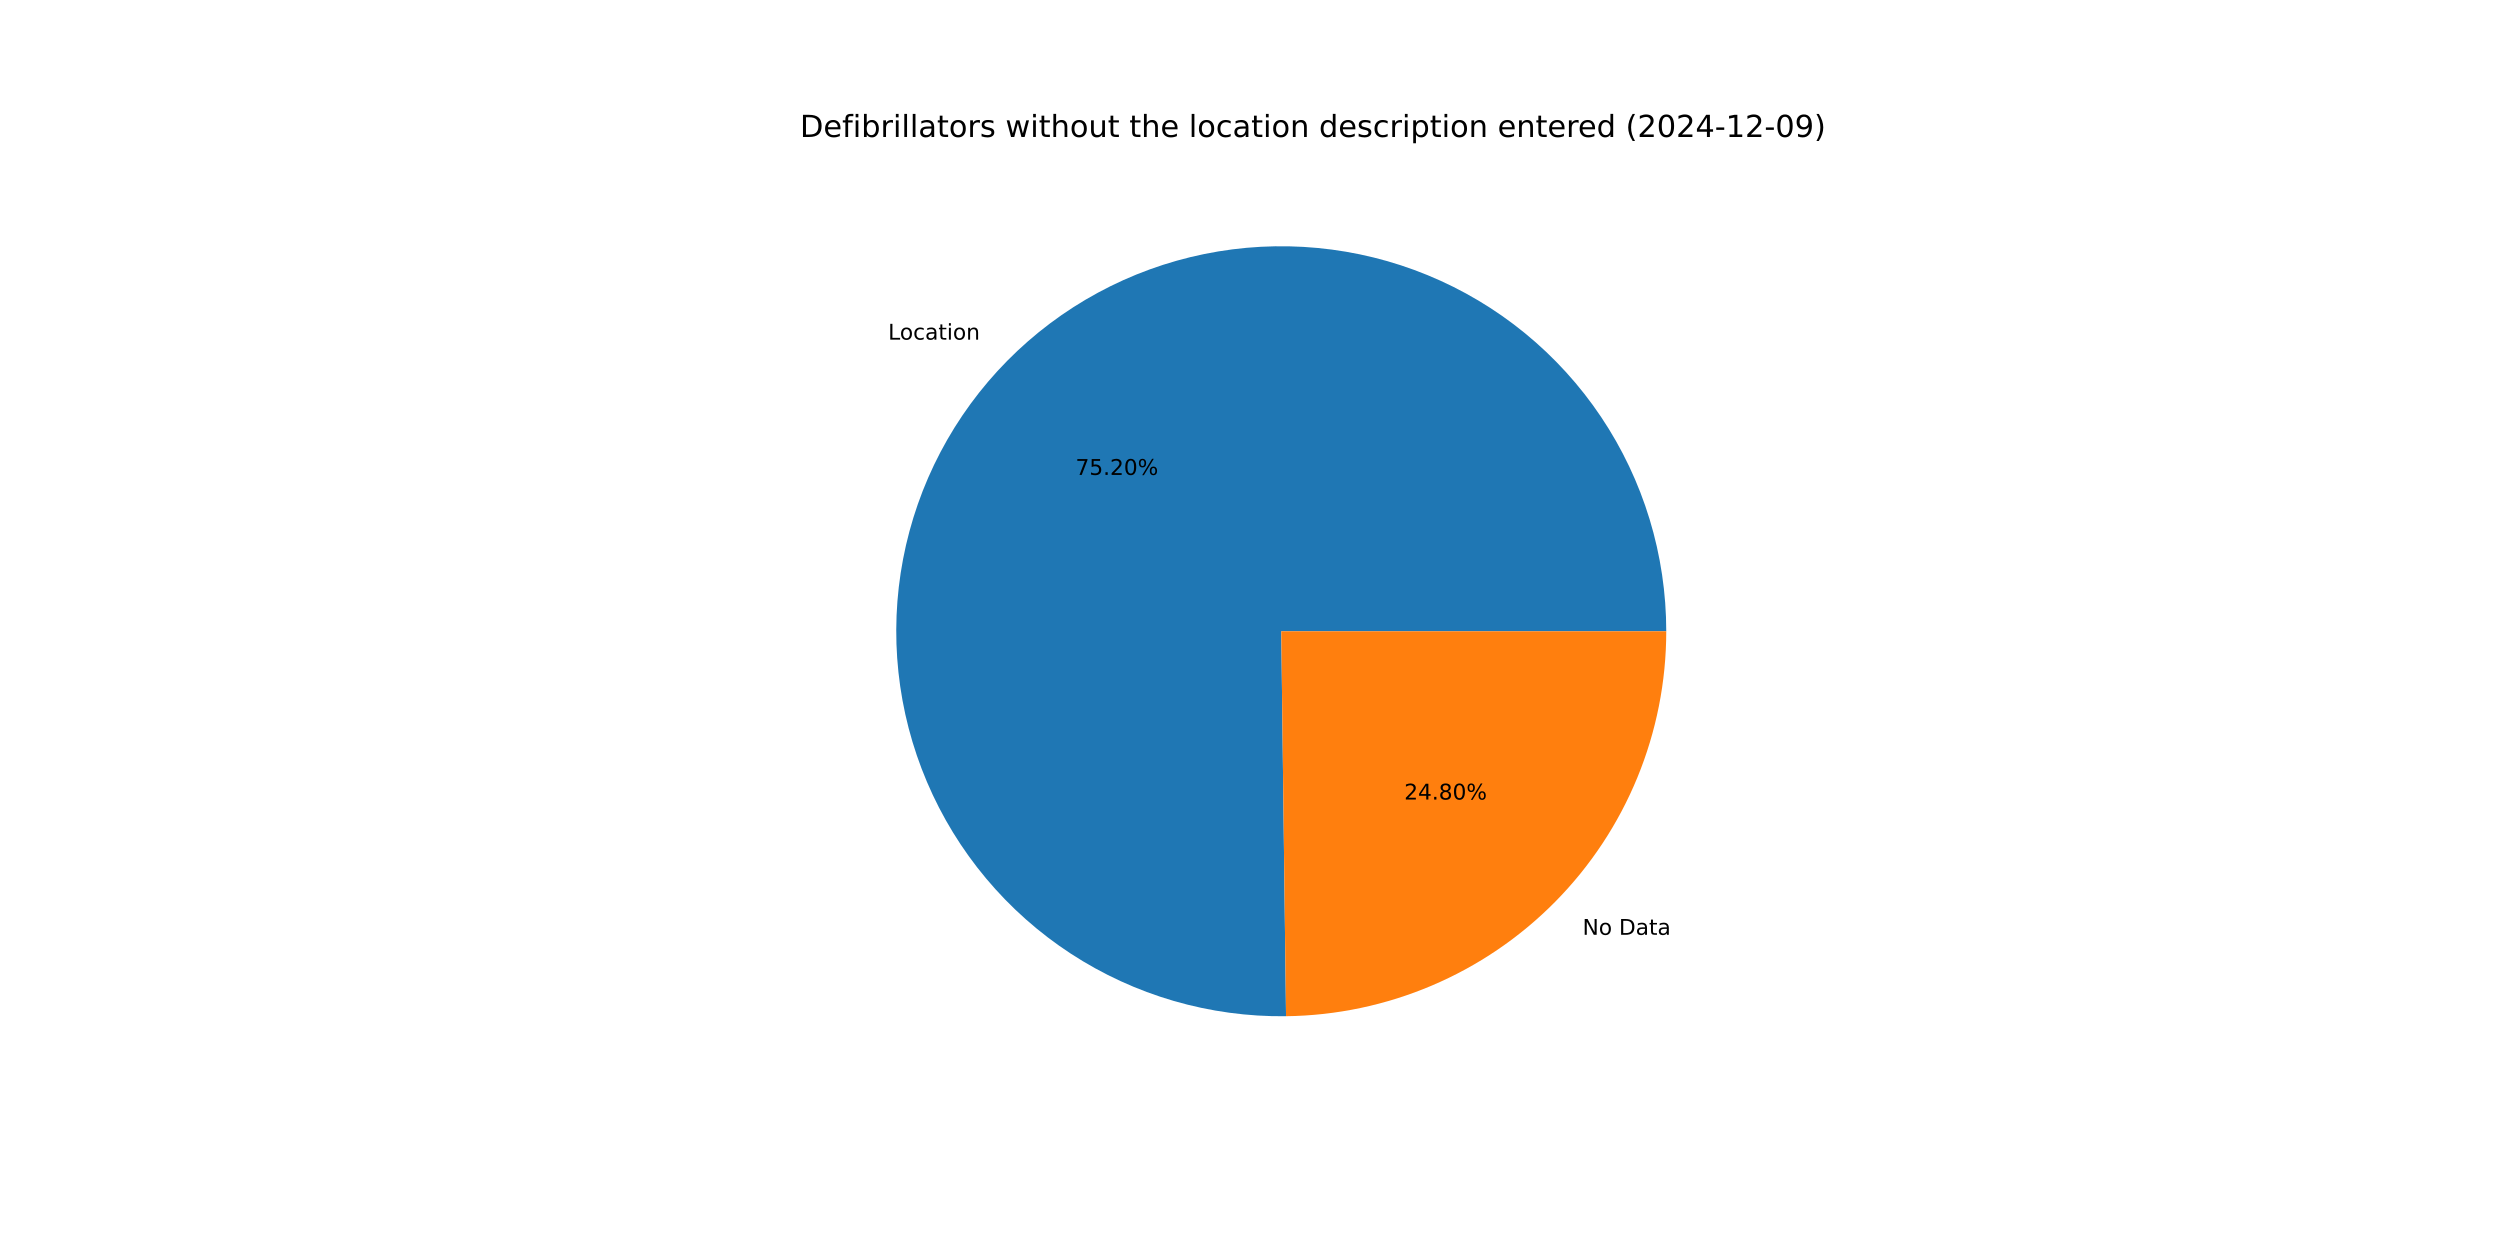
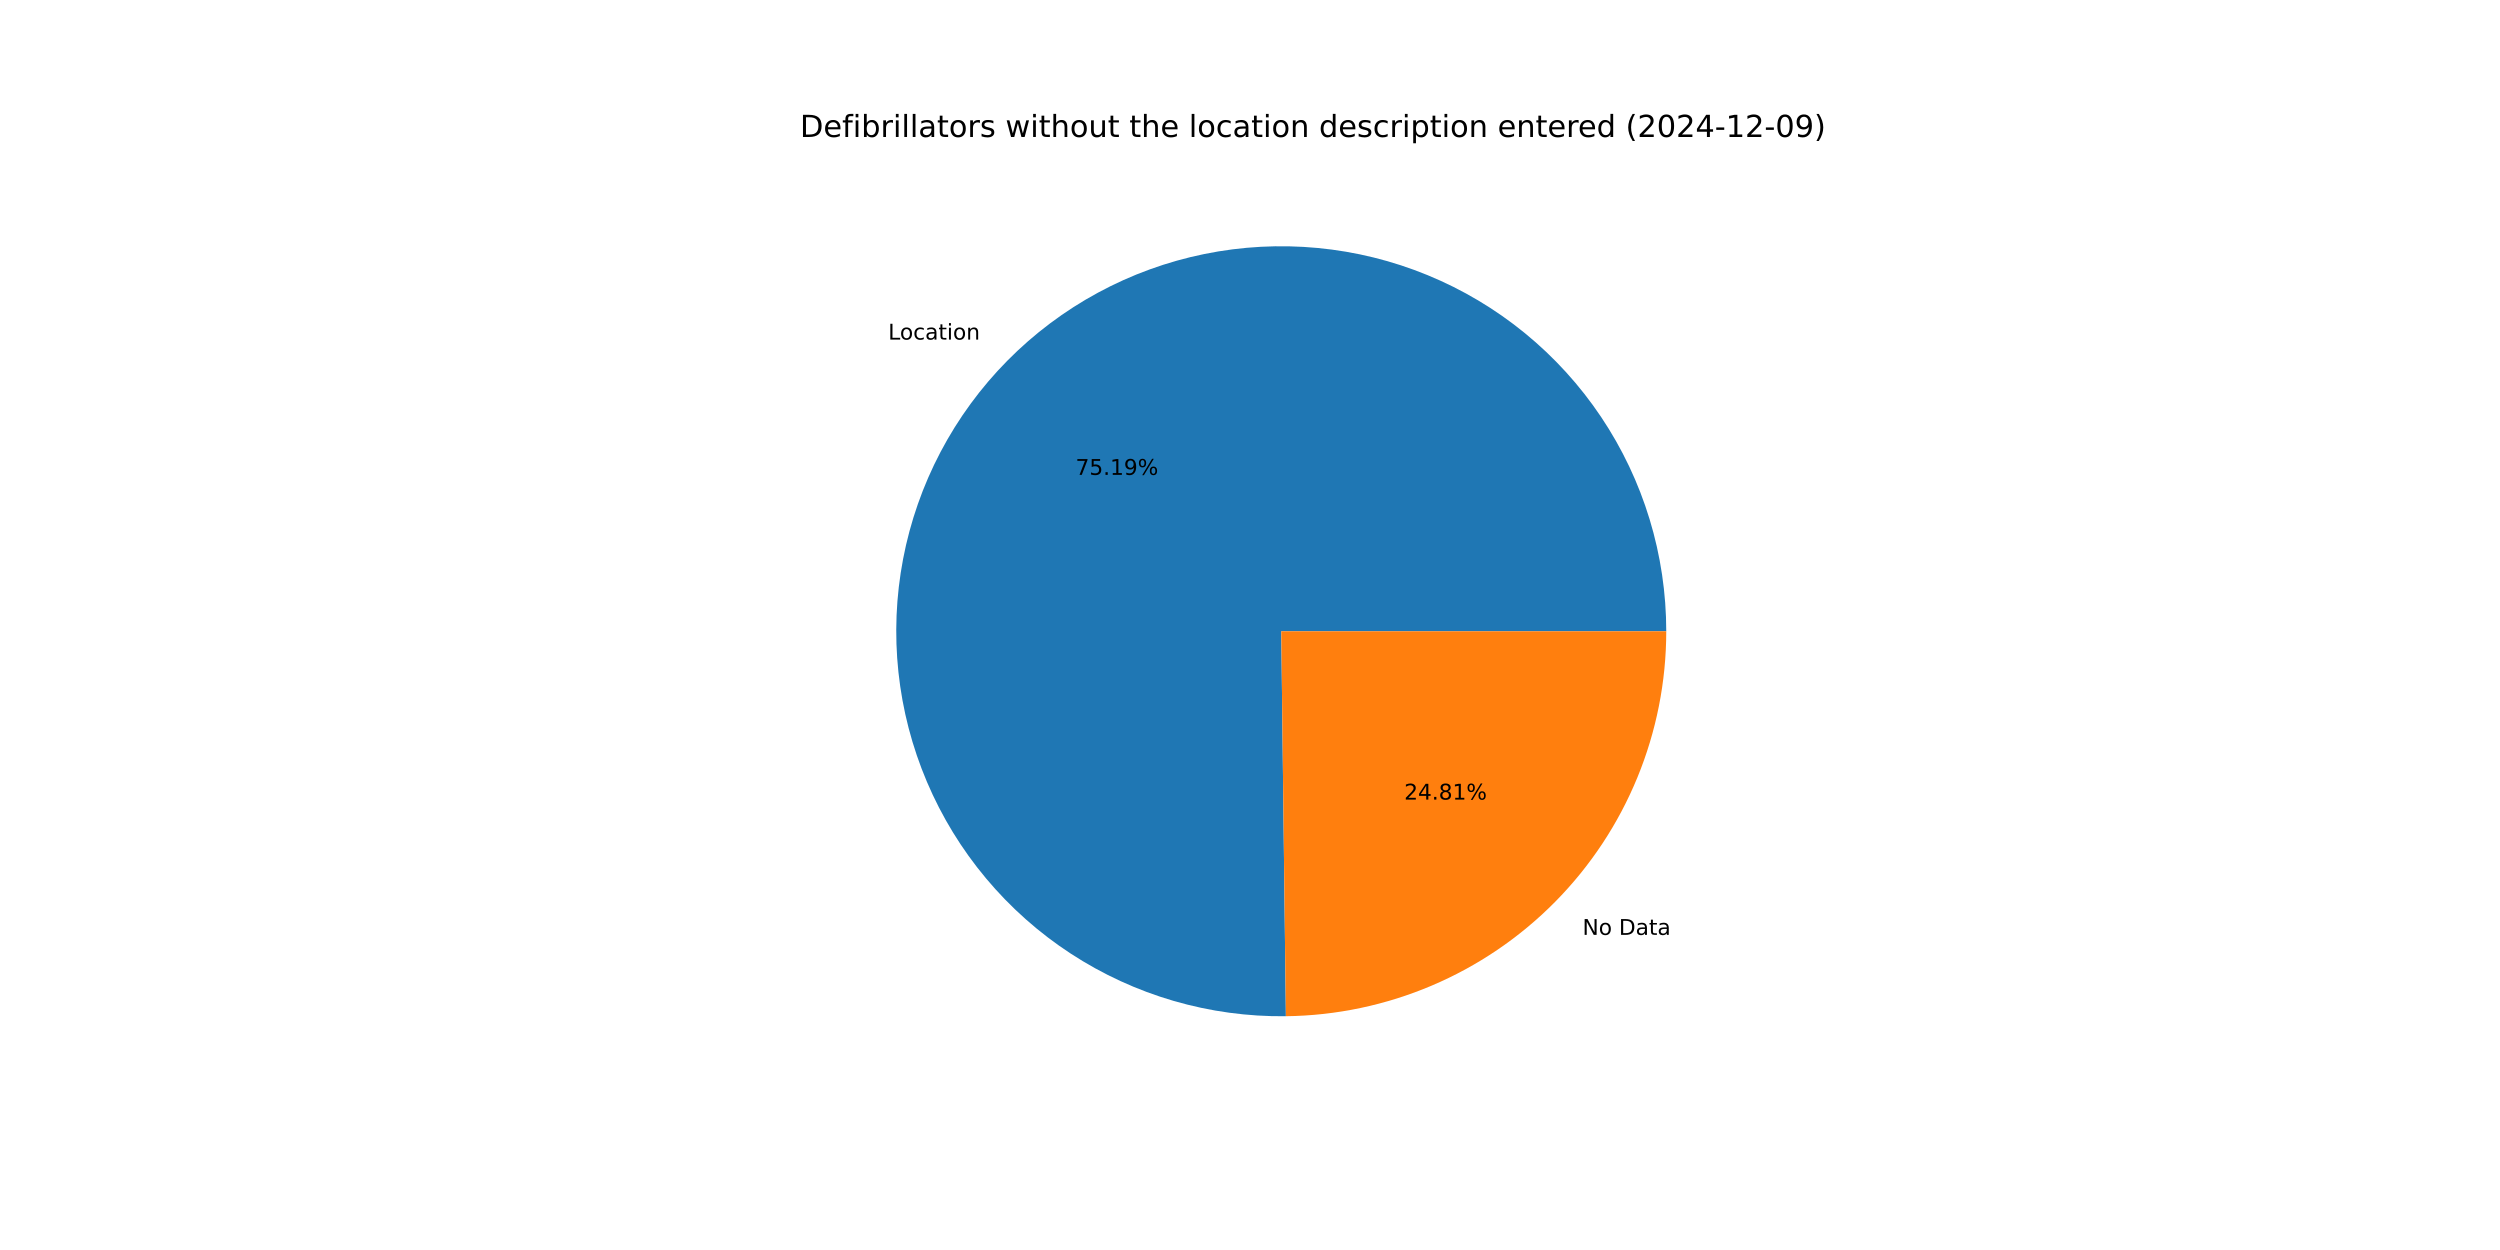
<svg xmlns="http://www.w3.org/2000/svg" xmlns:xlink="http://www.w3.org/1999/xlink" width="1152pt" height="576pt" viewBox="0 0 1152 576" version="1.1">
  <defs>
    <style type="text/css">*{stroke-linejoin: round; stroke-linecap: butt}</style>
  </defs>
  <g id="figure_1">
    <g id="patch_1">
      <path d="M 0 576  L 1152 576  L 1152 0  L 0 0  z " style="fill: #ffffff" />
    </g>
    <g id="axes_1">
      <g id="patch_2">
-         <path d="M 767.808 290.88  C 767.808 273.385 765.22 255.987 760.129 239.249  C 755.037 222.512 747.498 206.619 737.756 192.088  C 728.014 177.557 716.176 164.547 702.627 153.48  C 689.077 142.413 673.965 133.411 657.782 126.766  C 641.598 120.122 624.52 115.907 607.103 114.26  C 589.686 112.613 572.121 113.551 554.979 117.044  C 537.837 120.537 521.305 126.546 505.921 134.877  C 490.537 143.208 476.47 153.768 464.177 166.216  C 451.883 178.663 441.498 192.86 433.359 208.346  C 425.221 223.832 419.417 240.437 416.137 257.622  C 412.858 274.806 412.138 292.382 414.001 309.777  C 415.865 327.172 420.291 344.196 427.136 360.296  C 433.982 376.396 443.171 391.395 454.405 404.805  C 465.64 418.216 478.796 429.892 493.447 439.452  C 508.098 449.013 524.083 456.354 540.883 461.237  C 557.682 466.12 575.111 468.492 592.605 468.274  L 590.4 290.88  z " style="fill: #1f77b4" />
+         <path d="M 767.808 290.88  C 767.808 273.387 765.221 255.989 760.13 239.253  C 755.039 222.517 747.501 206.626 737.761 192.095  C 728.02 177.565 716.184 164.555 702.636 153.488  C 689.089 142.421 673.979 133.418 657.797 126.773  C 641.615 120.127 624.539 115.911 607.124 114.262  C 589.709 112.613 572.145 113.549 555.004 117.039  C 537.862 120.529 521.331 126.536 505.947 134.863  C 490.563 143.191 476.495 153.748 464.2 166.192  C 451.905 178.635 441.518 192.83 433.377 208.313  C 425.235 223.796 419.429 240.398 416.145 257.581  C 412.862 274.763 412.138 292.337 413.996 309.731  C 415.855 327.125 420.276 344.149 427.117 360.249  C 433.957 376.35 443.141 391.35 454.37 404.763  C 465.599 418.177 478.751 429.855 493.398 439.42  C 508.045 448.985 524.026 456.331 540.822 461.22  C 557.618 466.108 575.045 468.486 592.537 468.275  L 590.4 290.88  z " style="fill: #1f77b4" />
      </g>
      <g id="patch_3">
-         <path d="M 592.605 468.274  C 639.253 467.695 683.841 448.737 716.623 415.545  C 749.406 382.352 767.808 337.532 767.808 290.88  L 590.4 290.88  z " style="fill: #ff7f0e" />
+         <path d="M 592.537 468.275  C 639.198 467.713 683.803 448.763 716.6 415.568  C 749.397 382.374 767.808 337.544 767.808 290.88  L 590.4 290.88  z " style="fill: #ff7f0e" />
      </g>
      <g id="matplotlib.axis_1" />
      <g id="matplotlib.axis_2" />
      <g id="text_1">
-         <g transform="translate(409.2573 156.5085) scale(0.1 -0.1)">
+         <g transform="translate(409.2833 156.4821) scale(0.1 -0.1)">
          <defs>
            <path id="DejaVuSans-4c" d="M 628 4666  L 1259 4666  L 1259 531  L 3531 531  L 3531 0  L 628 0  L 628 4666  z " transform="scale(0.015625)" />
            <path id="DejaVuSans-6f" d="M 1959 3097  Q 1497 3097 1228 2736  Q 959 2375 959 1747  Q 959 1119 1226 758  Q 1494 397 1959 397  Q 2419 397 2687 759  Q 2956 1122 2956 1747  Q 2956 2369 2687 2733  Q 2419 3097 1959 3097  z M 1959 3584  Q 2709 3584 3137 3096  Q 3566 2609 3566 1747  Q 3566 888 3137 398  Q 2709 -91 1959 -91  Q 1206 -91 779 398  Q 353 888 353 1747  Q 353 2609 779 3096  Q 1206 3584 1959 3584  z " transform="scale(0.015625)" />
            <path id="DejaVuSans-63" d="M 3122 3366  L 3122 2828  Q 2878 2963 2633 3030  Q 2388 3097 2138 3097  Q 1578 3097 1268 2742  Q 959 2388 959 1747  Q 959 1106 1268 751  Q 1578 397 2138 397  Q 2388 397 2633 464  Q 2878 531 3122 666  L 3122 134  Q 2881 22 2623 -34  Q 2366 -91 2075 -91  Q 1284 -91 818 406  Q 353 903 353 1747  Q 353 2603 823 3093  Q 1294 3584 2113 3584  Q 2378 3584 2631 3529  Q 2884 3475 3122 3366  z " transform="scale(0.015625)" />
            <path id="DejaVuSans-61" d="M 2194 1759  Q 1497 1759 1228 1600  Q 959 1441 959 1056  Q 959 750 1161 570  Q 1363 391 1709 391  Q 2188 391 2477 730  Q 2766 1069 2766 1631  L 2766 1759  L 2194 1759  z M 3341 1997  L 3341 0  L 2766 0  L 2766 531  Q 2569 213 2275 61  Q 1981 -91 1556 -91  Q 1019 -91 701 211  Q 384 513 384 1019  Q 384 1609 779 1909  Q 1175 2209 1959 2209  L 2766 2209  L 2766 2266  Q 2766 2663 2505 2880  Q 2244 3097 1772 3097  Q 1472 3097 1187 3025  Q 903 2953 641 2809  L 641 3341  Q 956 3463 1253 3523  Q 1550 3584 1831 3584  Q 2591 3584 2966 3190  Q 3341 2797 3341 1997  z " transform="scale(0.015625)" />
            <path id="DejaVuSans-74" d="M 1172 4494  L 1172 3500  L 2356 3500  L 2356 3053  L 1172 3053  L 1172 1153  Q 1172 725 1289 603  Q 1406 481 1766 481  L 2356 481  L 2356 0  L 1766 0  Q 1100 0 847 248  Q 594 497 594 1153  L 594 3053  L 172 3053  L 172 3500  L 594 3500  L 594 4494  L 1172 4494  z " transform="scale(0.015625)" />
            <path id="DejaVuSans-69" d="M 603 3500  L 1178 3500  L 1178 0  L 603 0  L 603 3500  z M 603 4863  L 1178 4863  L 1178 4134  L 603 4134  L 603 4863  z " transform="scale(0.015625)" />
            <path id="DejaVuSans-6e" d="M 3513 2113  L 3513 0  L 2938 0  L 2938 2094  Q 2938 2591 2744 2837  Q 2550 3084 2163 3084  Q 1697 3084 1428 2787  Q 1159 2491 1159 1978  L 1159 0  L 581 0  L 581 3500  L 1159 3500  L 1159 2956  Q 1366 3272 1645 3428  Q 1925 3584 2291 3584  Q 2894 3584 3203 3211  Q 3513 2838 3513 2113  z " transform="scale(0.015625)" />
          </defs>
          <use xlink:href="#DejaVuSans-4c" />
          <use xlink:href="#DejaVuSans-6f" x="53.963" />
          <use xlink:href="#DejaVuSans-63" x="115.145" />
          <use xlink:href="#DejaVuSans-61" x="170.125" />
          <use xlink:href="#DejaVuSans-74" x="231.404" />
          <use xlink:href="#DejaVuSans-69" x="270.613" />
          <use xlink:href="#DejaVuSans-6f" x="298.396" />
          <use xlink:href="#DejaVuSans-6e" x="359.578" />
        </g>
      </g>
      <g id="text_2">
-         <g transform="translate(495.6011 218.8407) scale(0.1 -0.1)">
+         <g transform="translate(495.6153 218.8263) scale(0.1 -0.1)">
          <defs>
            <path id="DejaVuSans-37" d="M 525 4666  L 3525 4666  L 3525 4397  L 1831 0  L 1172 0  L 2766 4134  L 525 4134  L 525 4666  z " transform="scale(0.015625)" />
            <path id="DejaVuSans-35" d="M 691 4666  L 3169 4666  L 3169 4134  L 1269 4134  L 1269 2991  Q 1406 3038 1543 3061  Q 1681 3084 1819 3084  Q 2600 3084 3056 2656  Q 3513 2228 3513 1497  Q 3513 744 3044 326  Q 2575 -91 1722 -91  Q 1428 -91 1123 -41  Q 819 9 494 109  L 494 744  Q 775 591 1075 516  Q 1375 441 1709 441  Q 2250 441 2565 725  Q 2881 1009 2881 1497  Q 2881 1984 2565 2268  Q 2250 2553 1709 2553  Q 1456 2553 1204 2497  Q 953 2441 691 2322  L 691 4666  z " transform="scale(0.015625)" />
            <path id="DejaVuSans-2e" d="M 684 794  L 1344 794  L 1344 0  L 684 0  L 684 794  z " transform="scale(0.015625)" />
-             <path id="DejaVuSans-32" d="M 1228 531  L 3431 531  L 3431 0  L 469 0  L 469 531  Q 828 903 1448 1529  Q 2069 2156 2228 2338  Q 2531 2678 2651 2914  Q 2772 3150 2772 3378  Q 2772 3750 2511 3984  Q 2250 4219 1831 4219  Q 1534 4219 1204 4116  Q 875 4013 500 3803  L 500 4441  Q 881 4594 1212 4672  Q 1544 4750 1819 4750  Q 2544 4750 2975 4387  Q 3406 4025 3406 3419  Q 3406 3131 3298 2873  Q 3191 2616 2906 2266  Q 2828 2175 2409 1742  Q 1991 1309 1228 531  z " transform="scale(0.015625)" />
-             <path id="DejaVuSans-30" d="M 2034 4250  Q 1547 4250 1301 3770  Q 1056 3291 1056 2328  Q 1056 1369 1301 889  Q 1547 409 2034 409  Q 2525 409 2770 889  Q 3016 1369 3016 2328  Q 3016 3291 2770 3770  Q 2525 4250 2034 4250  z M 2034 4750  Q 2819 4750 3233 4129  Q 3647 3509 3647 2328  Q 3647 1150 3233 529  Q 2819 -91 2034 -91  Q 1250 -91 836 529  Q 422 1150 422 2328  Q 422 3509 836 4129  Q 1250 4750 2034 4750  z " transform="scale(0.015625)" />
+             <path id="DejaVuSans-31" d="M 794 531  L 1825 531  L 1825 4091  L 703 3866  L 703 4441  L 1819 4666  L 2450 4666  L 2450 531  L 3481 531  L 3481 0  L 794 0  L 794 531  z " transform="scale(0.015625)" />
+             <path id="DejaVuSans-39" d="M 703 97  L 703 672  Q 941 559 1184 500  Q 1428 441 1663 441  Q 2288 441 2617 861  Q 2947 1281 2994 2138  Q 2813 1869 2534 1725  Q 2256 1581 1919 1581  Q 1219 1581 811 2004  Q 403 2428 403 3163  Q 403 3881 828 4315  Q 1253 4750 1959 4750  Q 2769 4750 3195 4129  Q 3622 3509 3622 2328  Q 3622 1225 3098 567  Q 2575 -91 1691 -91  Q 1453 -91 1209 -44  Q 966 3 703 97  z M 1959 2075  Q 2384 2075 2632 2365  Q 2881 2656 2881 3163  Q 2881 3666 2632 3958  Q 2384 4250 1959 4250  Q 1534 4250 1286 3958  Q 1038 3666 1038 3163  Q 1038 2656 1286 2365  Q 1534 2075 1959 2075  z " transform="scale(0.015625)" />
            <path id="DejaVuSans-25" d="M 4653 2053  Q 4381 2053 4226 1822  Q 4072 1591 4072 1178  Q 4072 772 4226 539  Q 4381 306 4653 306  Q 4919 306 5073 539  Q 5228 772 5228 1178  Q 5228 1588 5073 1820  Q 4919 2053 4653 2053  z M 4653 2450  Q 5147 2450 5437 2106  Q 5728 1763 5728 1178  Q 5728 594 5436 251  Q 5144 -91 4653 -91  Q 4153 -91 3862 251  Q 3572 594 3572 1178  Q 3572 1766 3864 2108  Q 4156 2450 4653 2450  z M 1428 4353  Q 1159 4353 1004 4120  Q 850 3888 850 3481  Q 850 3069 1003 2837  Q 1156 2606 1428 2606  Q 1700 2606 1854 2837  Q 2009 3069 2009 3481  Q 2009 3884 1853 4118  Q 1697 4353 1428 4353  z M 4250 4750  L 4750 4750  L 1831 -91  L 1331 -91  L 4250 4750  z M 1428 4750  Q 1922 4750 2215 4408  Q 2509 4066 2509 3481  Q 2509 2891 2217 2550  Q 1925 2209 1428 2209  Q 931 2209 642 2551  Q 353 2894 353 3481  Q 353 4063 643 4406  Q 934 4750 1428 4750  z " transform="scale(0.015625)" />
          </defs>
          <use xlink:href="#DejaVuSans-37" />
          <use xlink:href="#DejaVuSans-35" x="63.623" />
          <use xlink:href="#DejaVuSans-2e" x="127.246" />
-           <use xlink:href="#DejaVuSans-32" x="159.033" />
-           <use xlink:href="#DejaVuSans-30" x="222.656" />
+           <use xlink:href="#DejaVuSans-31" x="159.033" />
+           <use xlink:href="#DejaVuSans-39" x="222.656" />
          <use xlink:href="#DejaVuSans-25" x="286.279" />
        </g>
      </g>
      <g id="text_3">
-         <g transform="translate(729.2458 430.7703) scale(0.1 -0.1)">
+         <g transform="translate(729.2199 430.7966) scale(0.1 -0.1)">
          <defs>
            <path id="DejaVuSans-4e" d="M 628 4666  L 1478 4666  L 3547 763  L 3547 4666  L 4159 4666  L 4159 0  L 3309 0  L 1241 3903  L 1241 0  L 628 0  L 628 4666  z " transform="scale(0.015625)" />
            <path id="DejaVuSans-20" transform="scale(0.015625)" />
            <path id="DejaVuSans-44" d="M 1259 4147  L 1259 519  L 2022 519  Q 2988 519 3436 956  Q 3884 1394 3884 2338  Q 3884 3275 3436 3711  Q 2988 4147 2022 4147  L 1259 4147  z M 628 4666  L 1925 4666  Q 3281 4666 3915 4102  Q 4550 3538 4550 2338  Q 4550 1131 3912 565  Q 3275 0 1925 0  L 628 0  L 628 4666  z " transform="scale(0.015625)" />
          </defs>
          <use xlink:href="#DejaVuSans-4e" />
          <use xlink:href="#DejaVuSans-6f" x="74.805" />
          <use xlink:href="#DejaVuSans-20" x="135.986" />
          <use xlink:href="#DejaVuSans-44" x="167.773" />
          <use xlink:href="#DejaVuSans-61" x="244.775" />
          <use xlink:href="#DejaVuSans-74" x="306.055" />
          <use xlink:href="#DejaVuSans-61" x="345.264" />
        </g>
      </g>
      <g id="text_4">
-         <g transform="translate(647.0693 368.4381) scale(0.1 -0.1)">
+         <g transform="translate(647.0551 368.4524) scale(0.1 -0.1)">
          <defs>
+             <path id="DejaVuSans-32" d="M 1228 531  L 3431 531  L 3431 0  L 469 0  L 469 531  Q 828 903 1448 1529  Q 2069 2156 2228 2338  Q 2531 2678 2651 2914  Q 2772 3150 2772 3378  Q 2772 3750 2511 3984  Q 2250 4219 1831 4219  Q 1534 4219 1204 4116  Q 875 4013 500 3803  L 500 4441  Q 881 4594 1212 4672  Q 1544 4750 1819 4750  Q 2544 4750 2975 4387  Q 3406 4025 3406 3419  Q 3406 3131 3298 2873  Q 3191 2616 2906 2266  Q 2828 2175 2409 1742  Q 1991 1309 1228 531  z " transform="scale(0.015625)" />
            <path id="DejaVuSans-34" d="M 2419 4116  L 825 1625  L 2419 1625  L 2419 4116  z M 2253 4666  L 3047 4666  L 3047 1625  L 3713 1625  L 3713 1100  L 3047 1100  L 3047 0  L 2419 0  L 2419 1100  L 313 1100  L 313 1709  L 2253 4666  z " transform="scale(0.015625)" />
            <path id="DejaVuSans-38" d="M 2034 2216  Q 1584 2216 1326 1975  Q 1069 1734 1069 1313  Q 1069 891 1326 650  Q 1584 409 2034 409  Q 2484 409 2743 651  Q 3003 894 3003 1313  Q 3003 1734 2745 1975  Q 2488 2216 2034 2216  z M 1403 2484  Q 997 2584 770 2862  Q 544 3141 544 3541  Q 544 4100 942 4425  Q 1341 4750 2034 4750  Q 2731 4750 3128 4425  Q 3525 4100 3525 3541  Q 3525 3141 3298 2862  Q 3072 2584 2669 2484  Q 3125 2378 3379 2068  Q 3634 1759 3634 1313  Q 3634 634 3220 271  Q 2806 -91 2034 -91  Q 1263 -91 848 271  Q 434 634 434 1313  Q 434 1759 690 2068  Q 947 2378 1403 2484  z M 1172 3481  Q 1172 3119 1398 2916  Q 1625 2713 2034 2713  Q 2441 2713 2670 2916  Q 2900 3119 2900 3481  Q 2900 3844 2670 4047  Q 2441 4250 2034 4250  Q 1625 4250 1398 4047  Q 1172 3844 1172 3481  z " transform="scale(0.015625)" />
          </defs>
          <use xlink:href="#DejaVuSans-32" />
          <use xlink:href="#DejaVuSans-34" x="63.623" />
          <use xlink:href="#DejaVuSans-2e" x="127.246" />
          <use xlink:href="#DejaVuSans-38" x="159.033" />
-           <use xlink:href="#DejaVuSans-30" x="222.656" />
+           <use xlink:href="#DejaVuSans-31" x="222.656" />
          <use xlink:href="#DejaVuSans-25" x="286.279" />
        </g>
      </g>
      <g id="text_5">
        <g transform="translate(368.64 63.12) scale(0.14 -0.14)">
          <defs>
            <path id="DejaVuSans-65" d="M 3597 1894  L 3597 1613  L 953 1613  Q 991 1019 1311 708  Q 1631 397 2203 397  Q 2534 397 2845 478  Q 3156 559 3463 722  L 3463 178  Q 3153 47 2828 -22  Q 2503 -91 2169 -91  Q 1331 -91 842 396  Q 353 884 353 1716  Q 353 2575 817 3079  Q 1281 3584 2069 3584  Q 2775 3584 3186 3129  Q 3597 2675 3597 1894  z M 3022 2063  Q 3016 2534 2758 2815  Q 2500 3097 2075 3097  Q 1594 3097 1305 2825  Q 1016 2553 972 2059  L 3022 2063  z " transform="scale(0.015625)" />
            <path id="DejaVuSans-66" d="M 2375 4863  L 2375 4384  L 1825 4384  Q 1516 4384 1395 4259  Q 1275 4134 1275 3809  L 1275 3500  L 2222 3500  L 2222 3053  L 1275 3053  L 1275 0  L 697 0  L 697 3053  L 147 3053  L 147 3500  L 697 3500  L 697 3744  Q 697 4328 969 4595  Q 1241 4863 1831 4863  L 2375 4863  z " transform="scale(0.015625)" />
            <path id="DejaVuSans-62" d="M 3116 1747  Q 3116 2381 2855 2742  Q 2594 3103 2138 3103  Q 1681 3103 1420 2742  Q 1159 2381 1159 1747  Q 1159 1113 1420 752  Q 1681 391 2138 391  Q 2594 391 2855 752  Q 3116 1113 3116 1747  z M 1159 2969  Q 1341 3281 1617 3432  Q 1894 3584 2278 3584  Q 2916 3584 3314 3078  Q 3713 2572 3713 1747  Q 3713 922 3314 415  Q 2916 -91 2278 -91  Q 1894 -91 1617 61  Q 1341 213 1159 525  L 1159 0  L 581 0  L 581 4863  L 1159 4863  L 1159 2969  z " transform="scale(0.015625)" />
            <path id="DejaVuSans-72" d="M 2631 2963  Q 2534 3019 2420 3045  Q 2306 3072 2169 3072  Q 1681 3072 1420 2755  Q 1159 2438 1159 1844  L 1159 0  L 581 0  L 581 3500  L 1159 3500  L 1159 2956  Q 1341 3275 1631 3429  Q 1922 3584 2338 3584  Q 2397 3584 2469 3576  Q 2541 3569 2628 3553  L 2631 2963  z " transform="scale(0.015625)" />
            <path id="DejaVuSans-6c" d="M 603 4863  L 1178 4863  L 1178 0  L 603 0  L 603 4863  z " transform="scale(0.015625)" />
            <path id="DejaVuSans-73" d="M 2834 3397  L 2834 2853  Q 2591 2978 2328 3040  Q 2066 3103 1784 3103  Q 1356 3103 1142 2972  Q 928 2841 928 2578  Q 928 2378 1081 2264  Q 1234 2150 1697 2047  L 1894 2003  Q 2506 1872 2764 1633  Q 3022 1394 3022 966  Q 3022 478 2636 193  Q 2250 -91 1575 -91  Q 1294 -91 989 -36  Q 684 19 347 128  L 347 722  Q 666 556 975 473  Q 1284 391 1588 391  Q 1994 391 2212 530  Q 2431 669 2431 922  Q 2431 1156 2273 1281  Q 2116 1406 1581 1522  L 1381 1569  Q 847 1681 609 1914  Q 372 2147 372 2553  Q 372 3047 722 3315  Q 1072 3584 1716 3584  Q 2034 3584 2315 3537  Q 2597 3491 2834 3397  z " transform="scale(0.015625)" />
            <path id="DejaVuSans-77" d="M 269 3500  L 844 3500  L 1563 769  L 2278 3500  L 2956 3500  L 3675 769  L 4391 3500  L 4966 3500  L 4050 0  L 3372 0  L 2619 2869  L 1863 0  L 1184 0  L 269 3500  z " transform="scale(0.015625)" />
            <path id="DejaVuSans-68" d="M 3513 2113  L 3513 0  L 2938 0  L 2938 2094  Q 2938 2591 2744 2837  Q 2550 3084 2163 3084  Q 1697 3084 1428 2787  Q 1159 2491 1159 1978  L 1159 0  L 581 0  L 581 4863  L 1159 4863  L 1159 2956  Q 1366 3272 1645 3428  Q 1925 3584 2291 3584  Q 2894 3584 3203 3211  Q 3513 2838 3513 2113  z " transform="scale(0.015625)" />
            <path id="DejaVuSans-75" d="M 544 1381  L 544 3500  L 1119 3500  L 1119 1403  Q 1119 906 1312 657  Q 1506 409 1894 409  Q 2359 409 2629 706  Q 2900 1003 2900 1516  L 2900 3500  L 3475 3500  L 3475 0  L 2900 0  L 2900 538  Q 2691 219 2414 64  Q 2138 -91 1772 -91  Q 1169 -91 856 284  Q 544 659 544 1381  z M 1991 3584  L 1991 3584  z " transform="scale(0.015625)" />
            <path id="DejaVuSans-64" d="M 2906 2969  L 2906 4863  L 3481 4863  L 3481 0  L 2906 0  L 2906 525  Q 2725 213 2448 61  Q 2172 -91 1784 -91  Q 1150 -91 751 415  Q 353 922 353 1747  Q 353 2572 751 3078  Q 1150 3584 1784 3584  Q 2172 3584 2448 3432  Q 2725 3281 2906 2969  z M 947 1747  Q 947 1113 1208 752  Q 1469 391 1925 391  Q 2381 391 2643 752  Q 2906 1113 2906 1747  Q 2906 2381 2643 2742  Q 2381 3103 1925 3103  Q 1469 3103 1208 2742  Q 947 2381 947 1747  z " transform="scale(0.015625)" />
            <path id="DejaVuSans-70" d="M 1159 525  L 1159 -1331  L 581 -1331  L 581 3500  L 1159 3500  L 1159 2969  Q 1341 3281 1617 3432  Q 1894 3584 2278 3584  Q 2916 3584 3314 3078  Q 3713 2572 3713 1747  Q 3713 922 3314 415  Q 2916 -91 2278 -91  Q 1894 -91 1617 61  Q 1341 213 1159 525  z M 3116 1747  Q 3116 2381 2855 2742  Q 2594 3103 2138 3103  Q 1681 3103 1420 2742  Q 1159 2381 1159 1747  Q 1159 1113 1420 752  Q 1681 391 2138 391  Q 2594 391 2855 752  Q 3116 1113 3116 1747  z " transform="scale(0.015625)" />
            <path id="DejaVuSans-28" d="M 1984 4856  Q 1566 4138 1362 3434  Q 1159 2731 1159 2009  Q 1159 1288 1364 580  Q 1569 -128 1984 -844  L 1484 -844  Q 1016 -109 783 600  Q 550 1309 550 2009  Q 550 2706 781 3412  Q 1013 4119 1484 4856  L 1984 4856  z " transform="scale(0.015625)" />
+             <path id="DejaVuSans-30" d="M 2034 4250  Q 1547 4250 1301 3770  Q 1056 3291 1056 2328  Q 1056 1369 1301 889  Q 1547 409 2034 409  Q 2525 409 2770 889  Q 3016 1369 3016 2328  Q 3016 3291 2770 3770  Q 2525 4250 2034 4250  z M 2034 4750  Q 2819 4750 3233 4129  Q 3647 3509 3647 2328  Q 3647 1150 3233 529  Q 2819 -91 2034 -91  Q 1250 -91 836 529  Q 422 1150 422 2328  Q 422 3509 836 4129  Q 1250 4750 2034 4750  z " transform="scale(0.015625)" />
            <path id="DejaVuSans-2d" d="M 313 2009  L 1997 2009  L 1997 1497  L 313 1497  L 313 2009  z " transform="scale(0.015625)" />
-             <path id="DejaVuSans-31" d="M 794 531  L 1825 531  L 1825 4091  L 703 3866  L 703 4441  L 1819 4666  L 2450 4666  L 2450 531  L 3481 531  L 3481 0  L 794 0  L 794 531  z " transform="scale(0.015625)" />
-             <path id="DejaVuSans-39" d="M 703 97  L 703 672  Q 941 559 1184 500  Q 1428 441 1663 441  Q 2288 441 2617 861  Q 2947 1281 2994 2138  Q 2813 1869 2534 1725  Q 2256 1581 1919 1581  Q 1219 1581 811 2004  Q 403 2428 403 3163  Q 403 3881 828 4315  Q 1253 4750 1959 4750  Q 2769 4750 3195 4129  Q 3622 3509 3622 2328  Q 3622 1225 3098 567  Q 2575 -91 1691 -91  Q 1453 -91 1209 -44  Q 966 3 703 97  z M 1959 2075  Q 2384 2075 2632 2365  Q 2881 2656 2881 3163  Q 2881 3666 2632 3958  Q 2384 4250 1959 4250  Q 1534 4250 1286 3958  Q 1038 3666 1038 3163  Q 1038 2656 1286 2365  Q 1534 2075 1959 2075  z " transform="scale(0.015625)" />
            <path id="DejaVuSans-29" d="M 513 4856  L 1013 4856  Q 1481 4119 1714 3412  Q 1947 2706 1947 2009  Q 1947 1309 1714 600  Q 1481 -109 1013 -844  L 513 -844  Q 928 -128 1133 580  Q 1338 1288 1338 2009  Q 1338 2731 1133 3434  Q 928 4138 513 4856  z " transform="scale(0.015625)" />
          </defs>
          <use xlink:href="#DejaVuSans-44" />
          <use xlink:href="#DejaVuSans-65" x="77.002" />
          <use xlink:href="#DejaVuSans-66" x="138.525" />
          <use xlink:href="#DejaVuSans-69" x="173.73" />
          <use xlink:href="#DejaVuSans-62" x="201.514" />
          <use xlink:href="#DejaVuSans-72" x="264.99" />
          <use xlink:href="#DejaVuSans-69" x="306.104" />
          <use xlink:href="#DejaVuSans-6c" x="333.887" />
          <use xlink:href="#DejaVuSans-6c" x="361.67" />
          <use xlink:href="#DejaVuSans-61" x="389.453" />
          <use xlink:href="#DejaVuSans-74" x="450.732" />
          <use xlink:href="#DejaVuSans-6f" x="489.941" />
          <use xlink:href="#DejaVuSans-72" x="551.123" />
          <use xlink:href="#DejaVuSans-73" x="592.236" />
          <use xlink:href="#DejaVuSans-20" x="644.336" />
          <use xlink:href="#DejaVuSans-77" x="676.123" />
          <use xlink:href="#DejaVuSans-69" x="757.91" />
          <use xlink:href="#DejaVuSans-74" x="785.693" />
          <use xlink:href="#DejaVuSans-68" x="824.902" />
          <use xlink:href="#DejaVuSans-6f" x="888.281" />
          <use xlink:href="#DejaVuSans-75" x="949.463" />
          <use xlink:href="#DejaVuSans-74" x="1012.842" />
          <use xlink:href="#DejaVuSans-20" x="1052.051" />
          <use xlink:href="#DejaVuSans-74" x="1083.838" />
          <use xlink:href="#DejaVuSans-68" x="1123.047" />
          <use xlink:href="#DejaVuSans-65" x="1186.426" />
          <use xlink:href="#DejaVuSans-20" x="1247.949" />
          <use xlink:href="#DejaVuSans-6c" x="1279.736" />
          <use xlink:href="#DejaVuSans-6f" x="1307.52" />
          <use xlink:href="#DejaVuSans-63" x="1368.701" />
          <use xlink:href="#DejaVuSans-61" x="1423.682" />
          <use xlink:href="#DejaVuSans-74" x="1484.961" />
          <use xlink:href="#DejaVuSans-69" x="1524.17" />
          <use xlink:href="#DejaVuSans-6f" x="1551.953" />
          <use xlink:href="#DejaVuSans-6e" x="1613.135" />
          <use xlink:href="#DejaVuSans-20" x="1676.514" />
          <use xlink:href="#DejaVuSans-64" x="1708.301" />
          <use xlink:href="#DejaVuSans-65" x="1771.777" />
          <use xlink:href="#DejaVuSans-73" x="1833.301" />
          <use xlink:href="#DejaVuSans-63" x="1885.4" />
          <use xlink:href="#DejaVuSans-72" x="1940.381" />
          <use xlink:href="#DejaVuSans-69" x="1981.494" />
          <use xlink:href="#DejaVuSans-70" x="2009.277" />
          <use xlink:href="#DejaVuSans-74" x="2072.754" />
          <use xlink:href="#DejaVuSans-69" x="2111.963" />
          <use xlink:href="#DejaVuSans-6f" x="2139.746" />
          <use xlink:href="#DejaVuSans-6e" x="2200.928" />
          <use xlink:href="#DejaVuSans-20" x="2264.307" />
          <use xlink:href="#DejaVuSans-65" x="2296.094" />
          <use xlink:href="#DejaVuSans-6e" x="2357.617" />
          <use xlink:href="#DejaVuSans-74" x="2420.996" />
          <use xlink:href="#DejaVuSans-65" x="2460.205" />
          <use xlink:href="#DejaVuSans-72" x="2521.729" />
          <use xlink:href="#DejaVuSans-65" x="2560.592" />
          <use xlink:href="#DejaVuSans-64" x="2622.115" />
          <use xlink:href="#DejaVuSans-20" x="2685.592" />
          <use xlink:href="#DejaVuSans-28" x="2717.379" />
          <use xlink:href="#DejaVuSans-32" x="2756.393" />
          <use xlink:href="#DejaVuSans-30" x="2820.016" />
          <use xlink:href="#DejaVuSans-32" x="2883.639" />
          <use xlink:href="#DejaVuSans-34" x="2947.262" />
          <use xlink:href="#DejaVuSans-2d" x="3010.885" />
          <use xlink:href="#DejaVuSans-31" x="3046.969" />
          <use xlink:href="#DejaVuSans-32" x="3110.592" />
          <use xlink:href="#DejaVuSans-2d" x="3174.215" />
          <use xlink:href="#DejaVuSans-30" x="3210.299" />
          <use xlink:href="#DejaVuSans-39" x="3273.922" />
          <use xlink:href="#DejaVuSans-29" x="3337.545" />
        </g>
      </g>
    </g>
  </g>
</svg>
